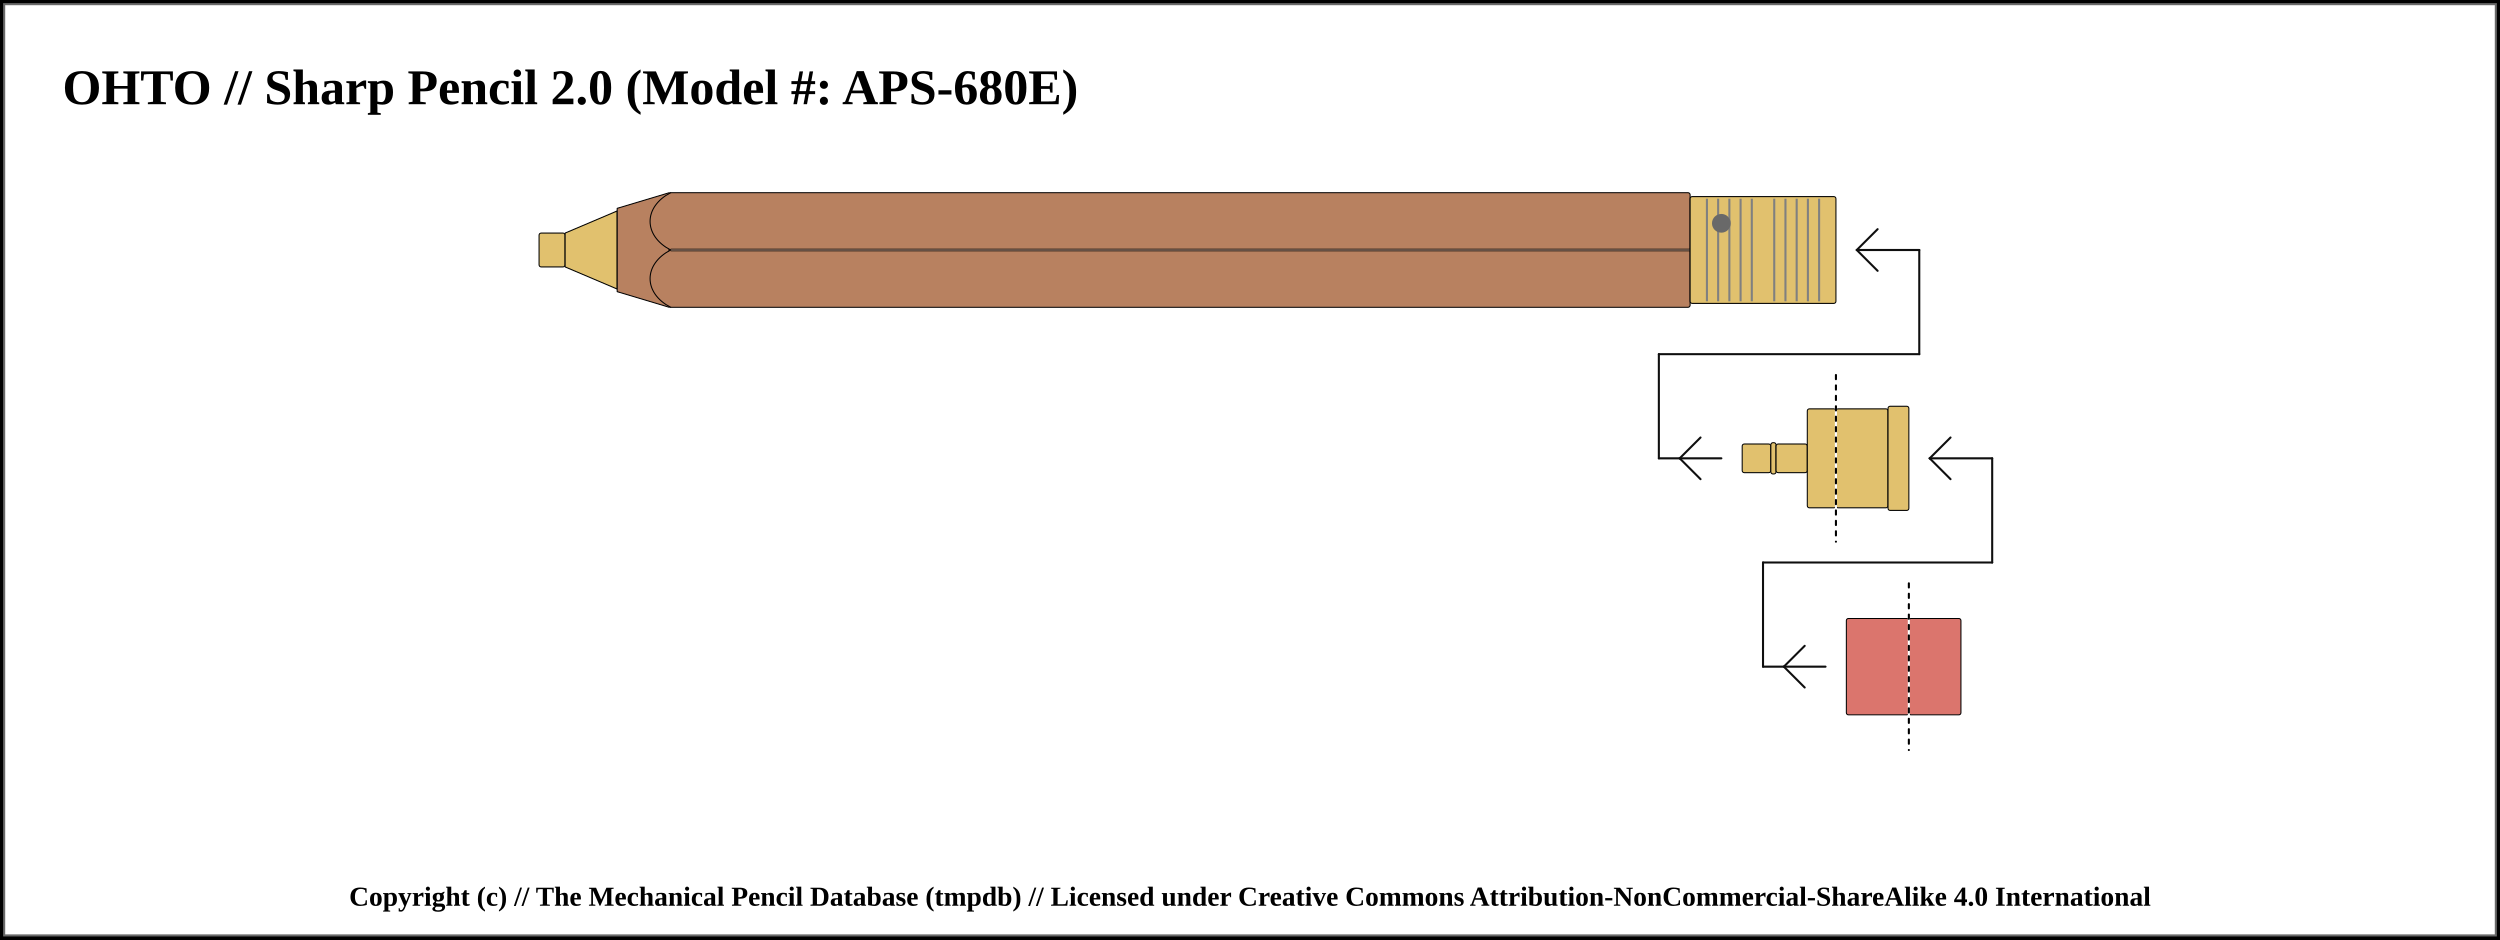
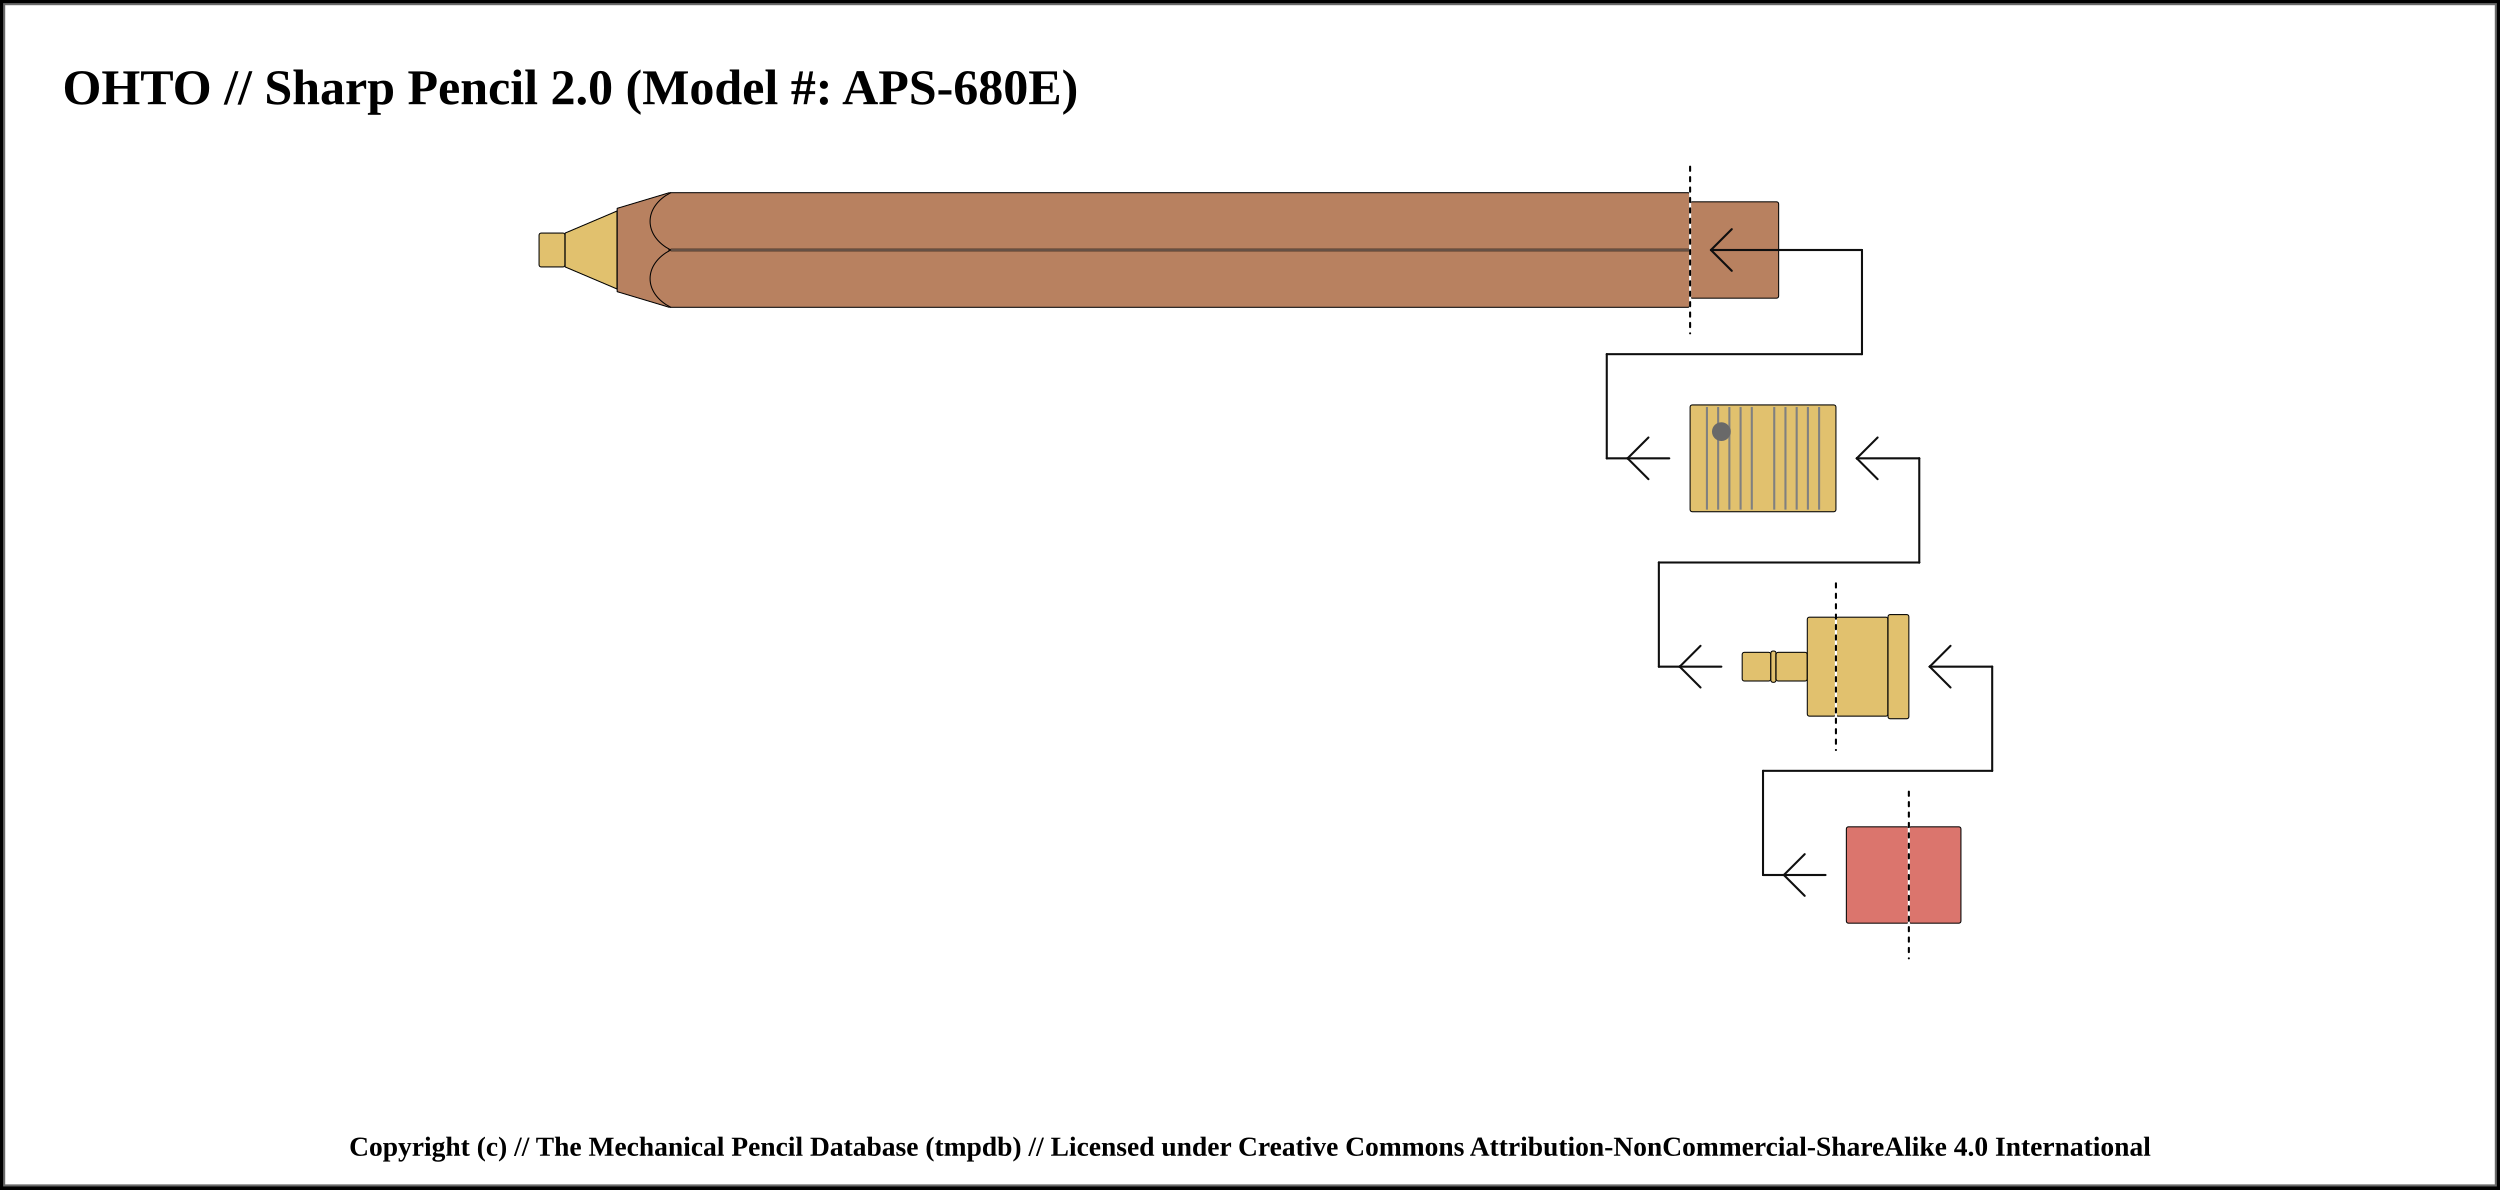
- <svg xmlns="http://www.w3.org/2000/svg" width="1200" height="451">
+ <svg xmlns="http://www.w3.org/2000/svg" width="1200" height="571">
  <pattern id="diagonalHatch" patternUnits="userSpaceOnUse" width="8" height="8">
    <path stroke="dimgray" stroke-linecap="round" stroke-width="1" d="M 4,4 L 8,8" />
    <path stroke="dimgray" stroke-linecap="round" stroke-width="1" d="M 4,4 L 0,8" />
    <path stroke="gray" stroke-linecap="round" stroke-width="1" d="M 4,4 L 8,0" />
    <path stroke="gray" stroke-linecap="round" stroke-width="1" d="M 4,4 L 0,0" />
  </pattern>
  <pattern id="spring" patternUnits="userSpaceOnUse" width="8" height="100">
    <path stroke="dimgray" stroke-linecap="round" stroke-width="2" d="M 0,0 L 8,100" />
    <path stroke="white" stroke-linecap="round" stroke-width="1" d="M 0,0 L 8,100" />
  </pattern>
-   <rect x="0" y="0" width="1200" height="451" fill="white" stroke="black" stroke-width="4" />
-   <rect x="2" y="2" width="1196" height="447" fill="white" stroke="dimgray" stroke-width="1" />
+   <rect x="0" y="0" width="1200" height="571" fill="white" stroke="black" stroke-width="4" />
+   <rect x="2" y="2" width="1196" height="567" fill="white" stroke="dimgray" stroke-width="1" />
  <g transform="rotate(0 0 0)">
    <text x="30" y="50" font-size="2.0em" font-weight="bold"> OHTO // Sharp Pencil 2.0 (Model #: APS-680E)</text>
    <rect x="258.75" y="111.875" width="12.5" height="16.25" rx="1" ry="1" stroke-width="0.5" stroke="black" fill="#E1C16E" />
    <path d="M271.25 111.875 L296.25 101.25 L296.25 138.75 L271.25 128.125 Z" stroke-width="0.5" stroke="black" stroke-linejoin="round" fill="#E1C16E" />
    <path d="M296.25 100 L321.25 92.5 L321.25 147.5 L296.25 140 Z" stroke-width="0.5" stroke="black" stroke-linejoin="round" fill="#b88160" />
    <rect x="321.25" y="92.5" width="490" height="55" rx="1" ry="1" stroke-width="0.5" stroke="black" fill="#b88160" />
    <line x1="321.25" y1="120" x2="811.25" y2="120" stroke-width="1.5" stroke="black" fill="none" stroke-opacity="0.5" />
    <line x1="321.25" y1="120" x2="811.25" y2="120" stroke-width="0.5" stroke="gray" fill="none" stroke-opacity="0.5" />
-     <rect x="811.25" y="94.375" width="70" height="51.25" rx="1" ry="1" stroke-width="0.5" stroke="black" fill="#E1C16E" />
-     <line x1="819.327" y1="95.375" x2="819.327" y2="144.625" stroke-width="1" stroke="gray" />
-     <line x1="824.712" y1="95.375" x2="824.712" y2="144.625" stroke-width="1" stroke="gray" />
-     <line x1="830.096" y1="95.375" x2="830.096" y2="144.625" stroke-width="1" stroke="gray" />
-     <line x1="835.481" y1="95.375" x2="835.481" y2="144.625" stroke-width="1" stroke="gray" />
-     <line x1="840.865" y1="95.375" x2="840.865" y2="144.625" stroke-width="1" stroke="gray" />
-     <line x1="851.635" y1="95.375" x2="851.635" y2="144.625" stroke-width="1" stroke="gray" />
-     <line x1="857.019" y1="95.375" x2="857.019" y2="144.625" stroke-width="1" stroke="gray" />
-     <line x1="862.404" y1="95.375" x2="862.404" y2="144.625" stroke-width="1" stroke="gray" />
-     <line x1="867.788" y1="95.375" x2="867.788" y2="144.625" stroke-width="1" stroke="gray" />
-     <line x1="873.173" y1="95.375" x2="873.173" y2="144.625" stroke-width="1" stroke="gray" />
-     <circle r="4" cx="826.25" cy="107.188" stroke="dimgray" stroke-width="1" fill="dimGray" />
-     <rect x="881.25" y="196.25" width="25" height="47.5" rx="1" ry="1" stroke-width="0.5" stroke="black" fill="#E1C16E" />
-     <rect x="906.25" y="195" width="10" height="50" rx="1" ry="1" stroke-width="0.5" stroke="black" fill="#E1C16E" />
-     <line x1="796.25" y1="220" x2="826.25" y2="220" stroke-linecap="round" stroke="#0f0f0f" stroke-width="1.0" />
-     <line x1="806.25" y1="220" x2="816.25" y2="210" stroke-linecap="round" stroke="#0f0f0f" stroke-width="1.0" />
-     <line x1="806.25" y1="220" x2="816.25" y2="230" stroke-linecap="round" stroke="#0f0f0f" stroke-width="1.0" />
-     <line x1="796.25" y1="170" x2="796.25" y2="220" stroke="#0f0f0f" stroke-linecap="round" stroke-width="1.0" />
-     <rect x="836.25" y="213.125" width="13.75" height="13.75" rx="1" ry="1" stroke-width="0.5" stroke="black" fill="#E1C16E" />
-     <rect x="850" y="212.5" width="2.5" height="15" rx="1" ry="1" stroke-width="0.5" stroke="black" fill="#E1C16E" />
-     <rect x="852.5" y="213.125" width="15" height="13.75" rx="1" ry="1" stroke-width="0.5" stroke="black" fill="#E1C16E" />
-     <rect x="867.5" y="196.25" width="13.75" height="47.5" rx="1" ry="1" stroke-width="0.5" stroke="black" fill="#E1C16E" />
-     <line x1="796.25" y1="170" x2="921.25" y2="170" stroke-linecap="round" stroke="#0f0f0f" stroke-width="1.0" />
-     <line x1="881.25" y1="180" x2="881.25" y2="260" stroke="white" stroke-linecap="round" stroke-width="1.0" />
-     <line x1="881.25" y1="180" x2="881.25" y2="260" stroke="black" stroke-linecap="round" stroke-dasharray="2,3" stroke-width="1.0" />
-     <line x1="921.25" y1="120" x2="921.25" y2="170" stroke="#0f0f0f" stroke-linecap="round" stroke-width="1.0" />
-     <line x1="891.25" y1="120" x2="921.25" y2="120" stroke-linecap="round" stroke="#0f0f0f" stroke-width="1.0" />
-     <line x1="891.25" y1="120" x2="901.25" y2="110" stroke-linecap="round" stroke="#0f0f0f" stroke-width="1.0" />
-     <line x1="891.25" y1="120" x2="901.25" y2="130" stroke-linecap="round" stroke="#0f0f0f" stroke-width="1.0" />
-     <rect x="916.25" y="296.875" width="25" height="46.25" rx="1" ry="1" stroke-width="0.5" stroke="black" fill="#db756d" />
-     <line x1="846.25" y1="320" x2="876.25" y2="320" stroke-linecap="round" stroke="#0f0f0f" stroke-width="1.0" />
-     <line x1="856.25" y1="320" x2="866.25" y2="310" stroke-linecap="round" stroke="#0f0f0f" stroke-width="1.0" />
-     <line x1="856.25" y1="320" x2="866.25" y2="330" stroke-linecap="round" stroke="#0f0f0f" stroke-width="1.0" />
-     <line x1="846.25" y1="270" x2="846.25" y2="320" stroke="#0f0f0f" stroke-linecap="round" stroke-width="1.0" />
-     <rect x="886.25" y="296.875" width="30" height="46.25" rx="1" ry="1" stroke-width="0.5" stroke="black" fill="#db756d" />
-     <line x1="846.25" y1="270" x2="956.25" y2="270" stroke-linecap="round" stroke="#0f0f0f" stroke-width="1.0" />
-     <line x1="916.25" y1="280" x2="916.25" y2="360" stroke="white" stroke-linecap="round" stroke-width="1.0" />
-     <line x1="916.25" y1="280" x2="916.25" y2="360" stroke="black" stroke-linecap="round" stroke-dasharray="2,3" stroke-width="1.0" />
-     <line x1="956.25" y1="220" x2="956.25" y2="270" stroke="#0f0f0f" stroke-linecap="round" stroke-width="1.0" />
-     <line x1="926.25" y1="220" x2="956.25" y2="220" stroke-linecap="round" stroke="#0f0f0f" stroke-width="1.0" />
-     <line x1="926.25" y1="220" x2="936.25" y2="210" stroke-linecap="round" stroke="#0f0f0f" stroke-width="1.0" />
-     <line x1="926.25" y1="220" x2="936.25" y2="230" stroke-linecap="round" stroke="#0f0f0f" stroke-width="1.0" />
+     <rect x="811.25" y="96.875" width="42.5" height="46.25" rx="1" ry="1" stroke-width="0.5" stroke="black" fill="#b88160" />
+     <line x1="811.25" y1="80" x2="811.25" y2="160" stroke="white" stroke-linecap="round" stroke-width="1.0" />
+     <line x1="811.25" y1="80" x2="811.25" y2="160" stroke="black" stroke-linecap="round" stroke-dasharray="2,3" stroke-width="1.0" />
+     <line x1="821.25" y1="120" x2="893.75" y2="120" stroke-linecap="round" stroke="#0f0f0f" stroke-width="1.0" />
+     <line x1="821.25" y1="120" x2="831.25" y2="110" stroke-linecap="round" stroke="#0f0f0f" stroke-width="1.0" />
+     <line x1="821.25" y1="120" x2="831.25" y2="130" stroke-linecap="round" stroke="#0f0f0f" stroke-width="1.0" />
+     <line x1="893.75" y1="120" x2="893.75" y2="170" stroke="#0f0f0f" stroke-linecap="round" stroke-width="1.0" />
+     <line x1="771.25" y1="170" x2="893.75" y2="170" stroke-linecap="round" stroke="#0f0f0f" stroke-width="1.0" />
+     <line x1="771.25" y1="220" x2="801.25" y2="220" stroke-linecap="round" stroke="#0f0f0f" stroke-width="1.0" />
+     <line x1="781.25" y1="220" x2="791.25" y2="210" stroke-linecap="round" stroke="#0f0f0f" stroke-width="1.0" />
+     <line x1="781.25" y1="220" x2="791.25" y2="230" stroke-linecap="round" stroke="#0f0f0f" stroke-width="1.0" />
+     <line x1="771.25" y1="170" x2="771.25" y2="220" stroke="#0f0f0f" stroke-linecap="round" stroke-width="1.0" />
+     <rect x="811.25" y="194.375" width="70" height="51.25" rx="1" ry="1" stroke-width="0.5" stroke="black" fill="#E1C16E" />
+     <line x1="819.327" y1="195.375" x2="819.327" y2="244.625" stroke-width="1" stroke="gray" />
+     <line x1="824.712" y1="195.375" x2="824.712" y2="244.625" stroke-width="1" stroke="gray" />
+     <line x1="830.096" y1="195.375" x2="830.096" y2="244.625" stroke-width="1" stroke="gray" />
+     <line x1="835.481" y1="195.375" x2="835.481" y2="244.625" stroke-width="1" stroke="gray" />
+     <line x1="840.865" y1="195.375" x2="840.865" y2="244.625" stroke-width="1" stroke="gray" />
+     <line x1="851.635" y1="195.375" x2="851.635" y2="244.625" stroke-width="1" stroke="gray" />
+     <line x1="857.019" y1="195.375" x2="857.019" y2="244.625" stroke-width="1" stroke="gray" />
+     <line x1="862.404" y1="195.375" x2="862.404" y2="244.625" stroke-width="1" stroke="gray" />
+     <line x1="867.788" y1="195.375" x2="867.788" y2="244.625" stroke-width="1" stroke="gray" />
+     <line x1="873.173" y1="195.375" x2="873.173" y2="244.625" stroke-width="1" stroke="gray" />
+     <circle r="4" cx="826.25" cy="207.188" stroke="dimgray" stroke-width="1" fill="dimGray" />
+     <rect x="881.25" y="296.25" width="25" height="47.5" rx="1" ry="1" stroke-width="0.5" stroke="black" fill="#E1C16E" />
+     <rect x="906.25" y="295" width="10" height="50" rx="1" ry="1" stroke-width="0.5" stroke="black" fill="#E1C16E" />
+     <line x1="796.25" y1="320" x2="826.25" y2="320" stroke-linecap="round" stroke="#0f0f0f" stroke-width="1.0" />
+     <line x1="806.25" y1="320" x2="816.25" y2="310" stroke-linecap="round" stroke="#0f0f0f" stroke-width="1.0" />
+     <line x1="806.25" y1="320" x2="816.25" y2="330" stroke-linecap="round" stroke="#0f0f0f" stroke-width="1.0" />
+     <line x1="796.25" y1="270" x2="796.25" y2="320" stroke="#0f0f0f" stroke-linecap="round" stroke-width="1.0" />
+     <rect x="836.25" y="313.125" width="13.75" height="13.75" rx="1" ry="1" stroke-width="0.5" stroke="black" fill="#E1C16E" />
+     <rect x="850" y="312.5" width="2.5" height="15" rx="1" ry="1" stroke-width="0.5" stroke="black" fill="#E1C16E" />
+     <rect x="852.5" y="313.125" width="15" height="13.75" rx="1" ry="1" stroke-width="0.5" stroke="black" fill="#E1C16E" />
+     <rect x="867.5" y="296.25" width="13.75" height="47.5" rx="1" ry="1" stroke-width="0.5" stroke="black" fill="#E1C16E" />
+     <line x1="796.25" y1="270" x2="921.25" y2="270" stroke-linecap="round" stroke="#0f0f0f" stroke-width="1.0" />
+     <line x1="881.25" y1="280" x2="881.25" y2="360" stroke="white" stroke-linecap="round" stroke-width="1.0" />
+     <line x1="881.25" y1="280" x2="881.25" y2="360" stroke="black" stroke-linecap="round" stroke-dasharray="2,3" stroke-width="1.0" />
+     <line x1="921.25" y1="220" x2="921.25" y2="270" stroke="#0f0f0f" stroke-linecap="round" stroke-width="1.0" />
+     <line x1="891.25" y1="220" x2="921.25" y2="220" stroke-linecap="round" stroke="#0f0f0f" stroke-width="1.0" />
+     <line x1="891.25" y1="220" x2="901.25" y2="210" stroke-linecap="round" stroke="#0f0f0f" stroke-width="1.0" />
+     <line x1="891.25" y1="220" x2="901.25" y2="230" stroke-linecap="round" stroke="#0f0f0f" stroke-width="1.0" />
+     <rect x="916.25" y="396.875" width="25" height="46.25" rx="1" ry="1" stroke-width="0.5" stroke="black" fill="#db756d" />
+     <line x1="846.25" y1="420" x2="876.25" y2="420" stroke-linecap="round" stroke="#0f0f0f" stroke-width="1.0" />
+     <line x1="856.25" y1="420" x2="866.25" y2="410" stroke-linecap="round" stroke="#0f0f0f" stroke-width="1.0" />
+     <line x1="856.25" y1="420" x2="866.25" y2="430" stroke-linecap="round" stroke="#0f0f0f" stroke-width="1.0" />
+     <line x1="846.25" y1="370" x2="846.25" y2="420" stroke="#0f0f0f" stroke-linecap="round" stroke-width="1.0" />
+     <rect x="886.25" y="396.875" width="30" height="46.25" rx="1" ry="1" stroke-width="0.5" stroke="black" fill="#db756d" />
+     <line x1="846.25" y1="370" x2="956.25" y2="370" stroke-linecap="round" stroke="#0f0f0f" stroke-width="1.0" />
+     <line x1="916.25" y1="380" x2="916.25" y2="460" stroke="white" stroke-linecap="round" stroke-width="1.0" />
+     <line x1="916.25" y1="380" x2="916.25" y2="460" stroke="black" stroke-linecap="round" stroke-dasharray="2,3" stroke-width="1.0" />
+     <line x1="956.25" y1="320" x2="956.25" y2="370" stroke="#0f0f0f" stroke-linecap="round" stroke-width="1.0" />
+     <line x1="926.25" y1="320" x2="956.25" y2="320" stroke-linecap="round" stroke="#0f0f0f" stroke-width="1.0" />
+     <line x1="926.25" y1="320" x2="936.25" y2="310" stroke-linecap="round" stroke="#0f0f0f" stroke-width="1.0" />
+     <line x1="926.25" y1="320" x2="936.25" y2="330" stroke-linecap="round" stroke="#0f0f0f" stroke-width="1.0" />
    <path d="M 321.9 92.5 C 308.75 99.375, 308.75 113.125, 321.9 120" stroke-width="0.5" stroke="black" stroke-linecap="round" fill="#b88160" />
    <path d="M 321.9 147.5 C 308.75 140.625, 308.75 126.875, 321.9 120" stroke-width="0.5" stroke="black" stroke-linecap="round" fill="#b88160" />
  </g>
-   <text x="50%" y="431" font-size="1.1em" font-weight="bold" text-anchor="middle" dominant-baseline="middle">Copyright (c) // The Mechanical Pencil Database (tmpdb) // Licensed under Creative Commons Attribution-NonCommercial-ShareAlike 4.0 International</text>
+   <text x="50%" y="551" font-size="1.1em" font-weight="bold" text-anchor="middle" dominant-baseline="middle">Copyright (c) // The Mechanical Pencil Database (tmpdb) // Licensed under Creative Commons Attribution-NonCommercial-ShareAlike 4.0 International</text>
</svg>
